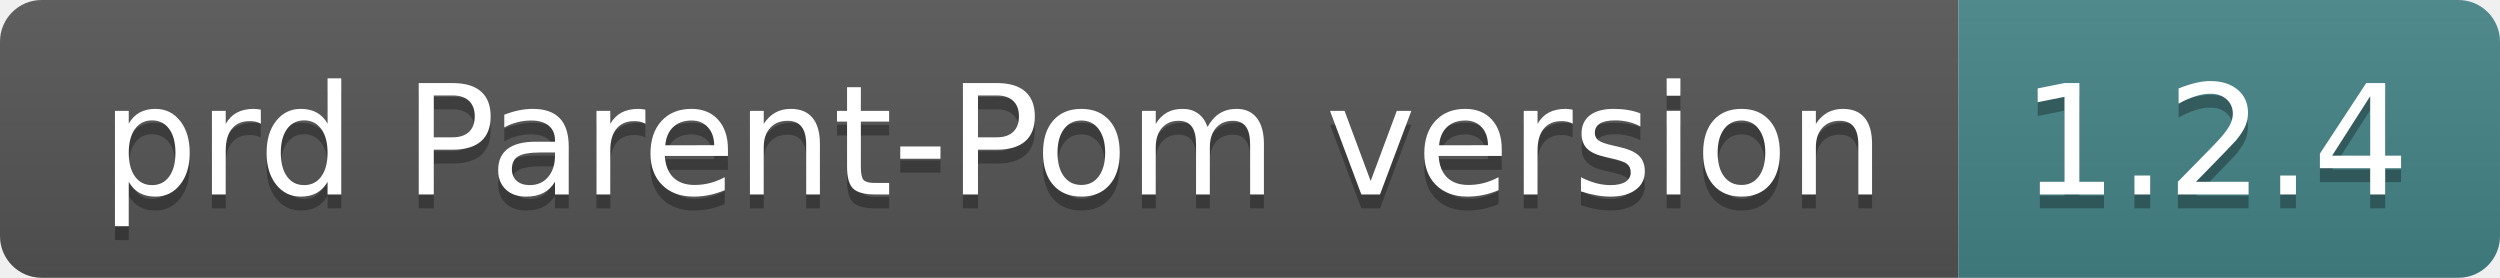
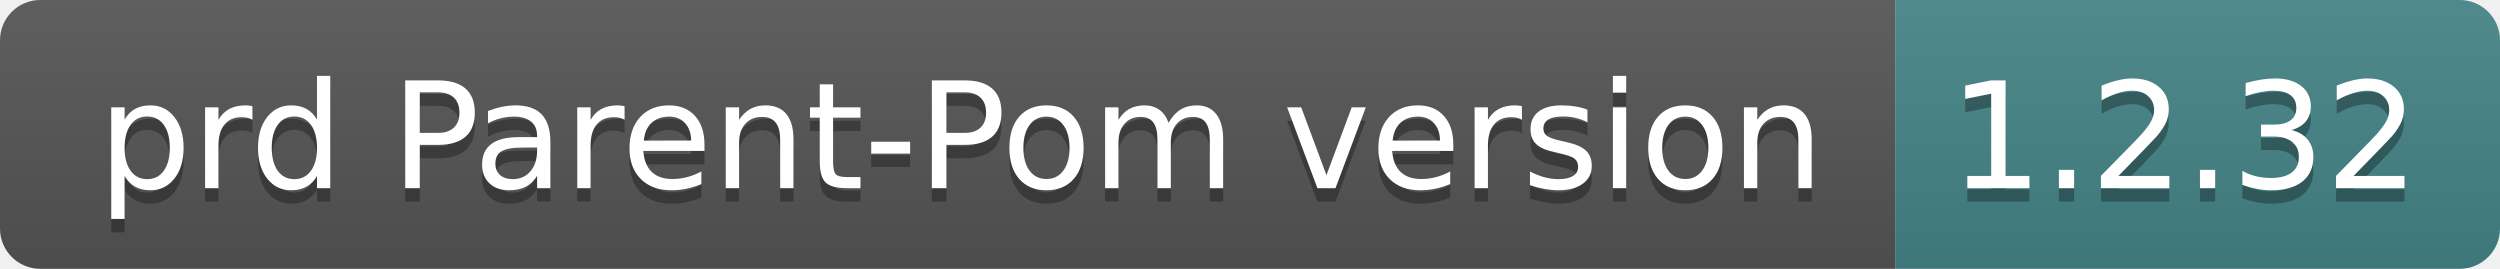
- <svg xmlns="http://www.w3.org/2000/svg" width="180" height="20" role="img" aria-label="prd Parent-Pom version: 1.2.4">
+ <svg xmlns="http://www.w3.org/2000/svg" width="186" height="20" role="img" aria-label="prd Parent-Pom version: 1.2.32">
  <linearGradient id="s" x2="0" y2="100%">
    <stop offset="0" stop-color="#bbb" stop-opacity=".1" />
    <stop offset="1" stop-opacity=".1" />
  </linearGradient>
  <clipPath id="r">
-     <rect width="180" height="20" rx="3" fill="#fff" />
+     <rect width="186" height="20" rx="3" fill="#fff" />
  </clipPath>
  <g clip-path="url(#r)">
    <rect width="141" height="20" fill="#555" />
-     <rect x="141" width="39" height="20" fill="#458588" />
-     <rect width="180" height="20" fill="url(#s)" />
+     <rect x="141" width="45" height="20" fill="#458588" />
+     <rect width="186" height="20" fill="url(#s)" />
  </g>
  <g fill="#fff" text-anchor="middle" font-family="Verdana,Geneva,DejaVu Sans,sans-serif" text-rendering="geometricPrecision" font-size="110">
    <text aria-hidden="true" x="715" y="150" fill="#010101" fill-opacity=".3" transform="scale(.1)" textLength="1310">prd Parent-Pom version</text>
    <text x="715" y="140" transform="scale(.1)" fill="#fff" textLength="1310">prd Parent-Pom version</text>
-     <text aria-hidden="true" x="1595" y="150" fill="#010101" fill-opacity=".3" transform="scale(.1)" textLength="290">1.2.4</text>
-     <text x="1595" y="140" transform="scale(.1)" fill="#fff" textLength="290">1.2.4</text>
+     <text aria-hidden="true" x="1625" y="150" fill="#010101" fill-opacity=".3" transform="scale(.1)" textLength="350">1.2.32</text>
+     <text x="1625" y="140" transform="scale(.1)" fill="#fff" textLength="350">1.2.32</text>
  </g>
</svg>
